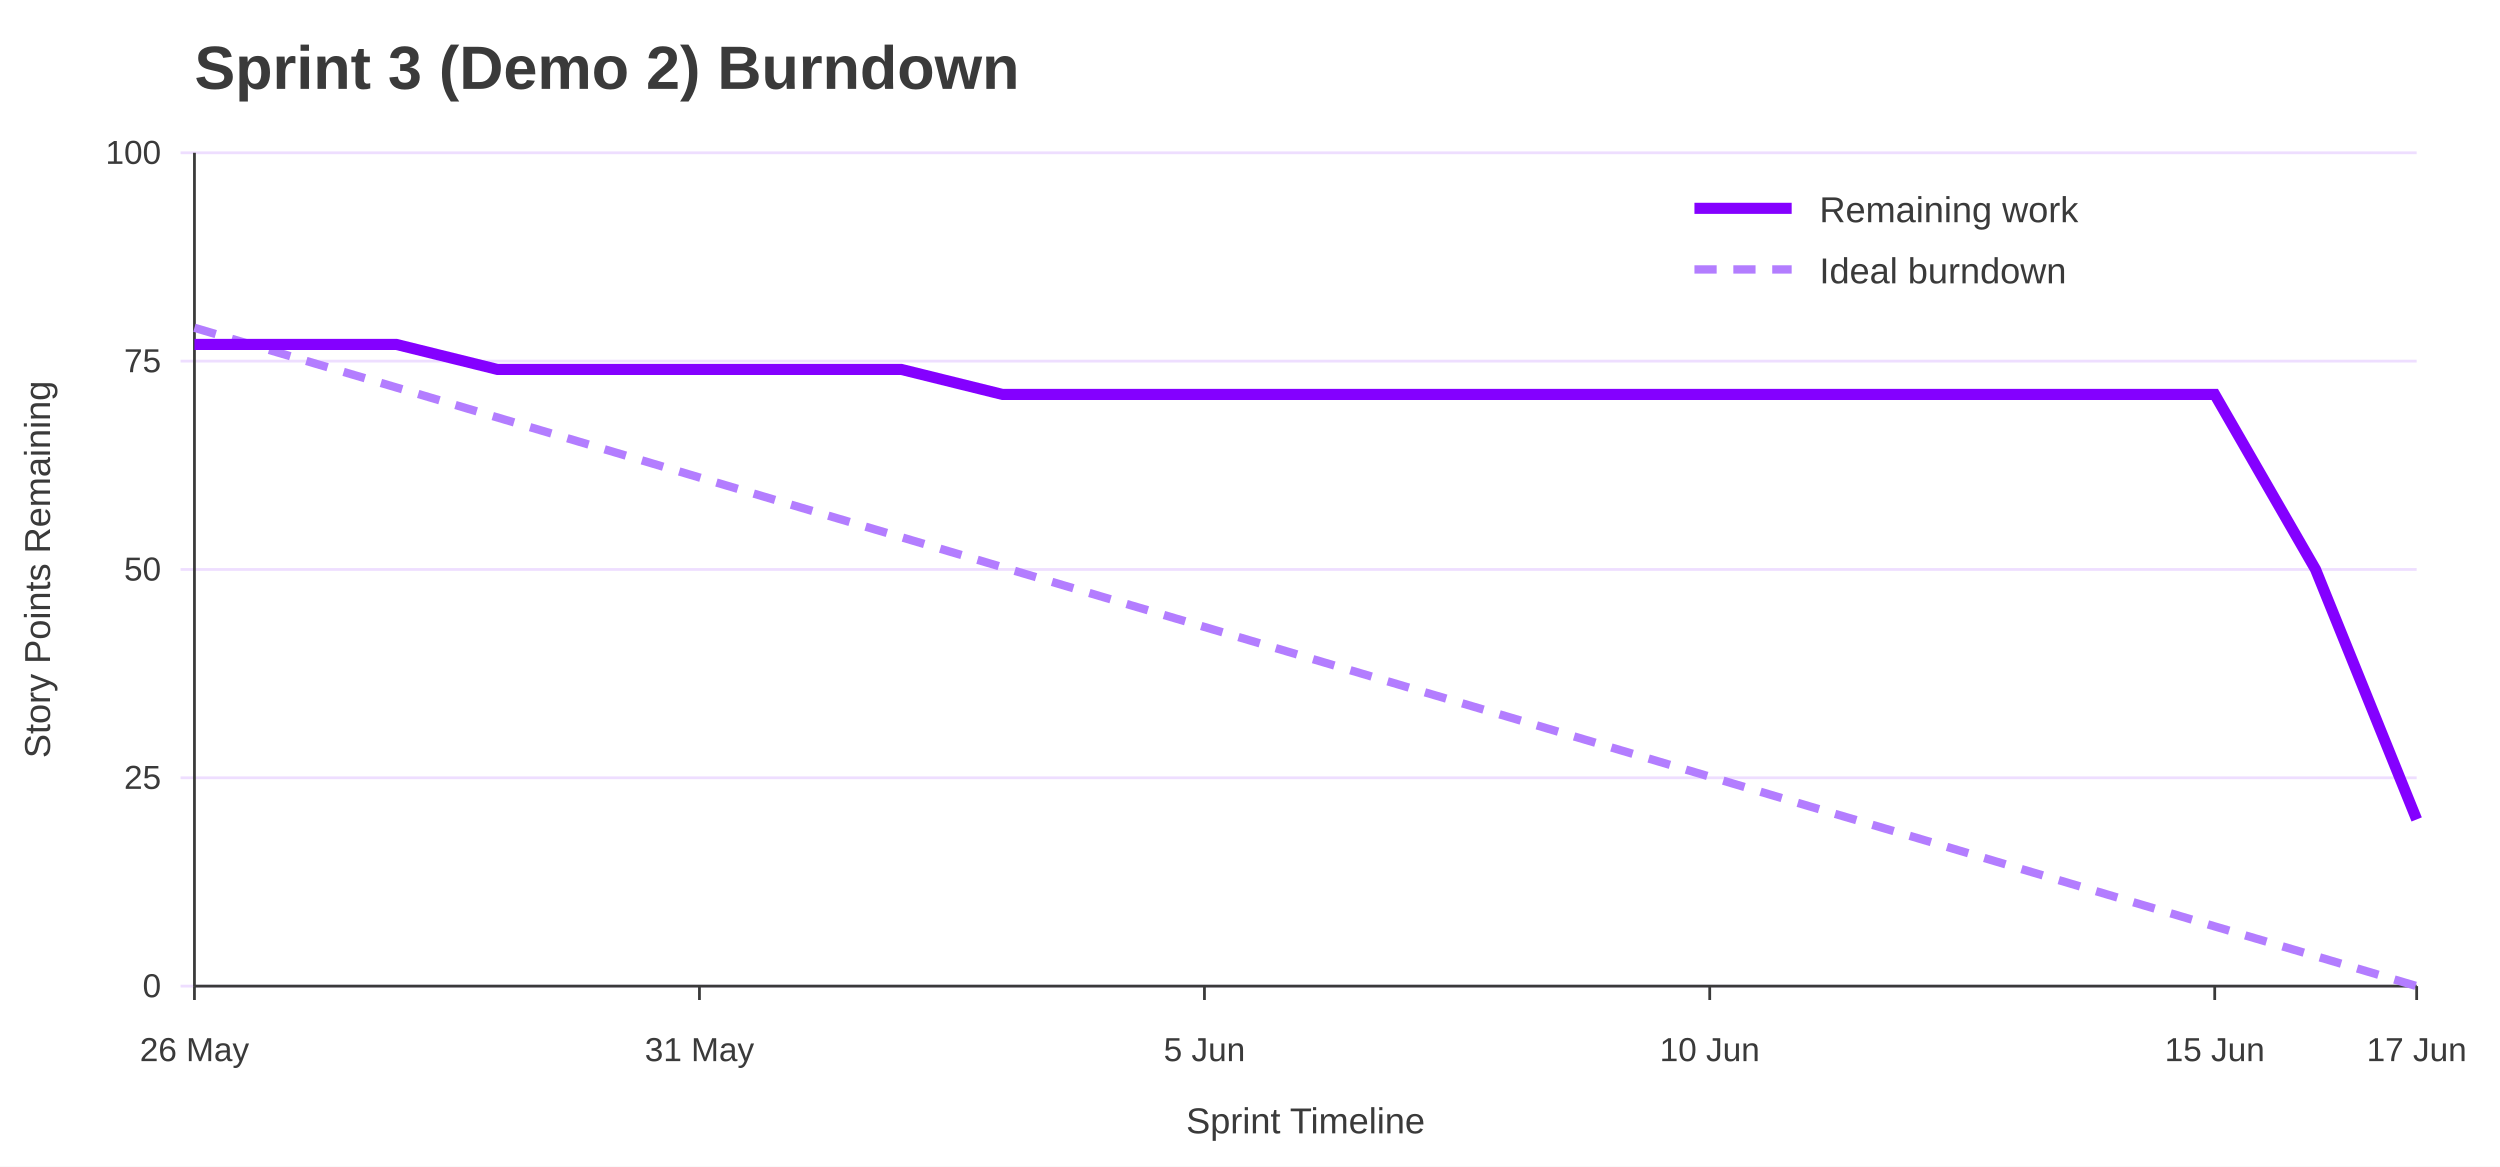
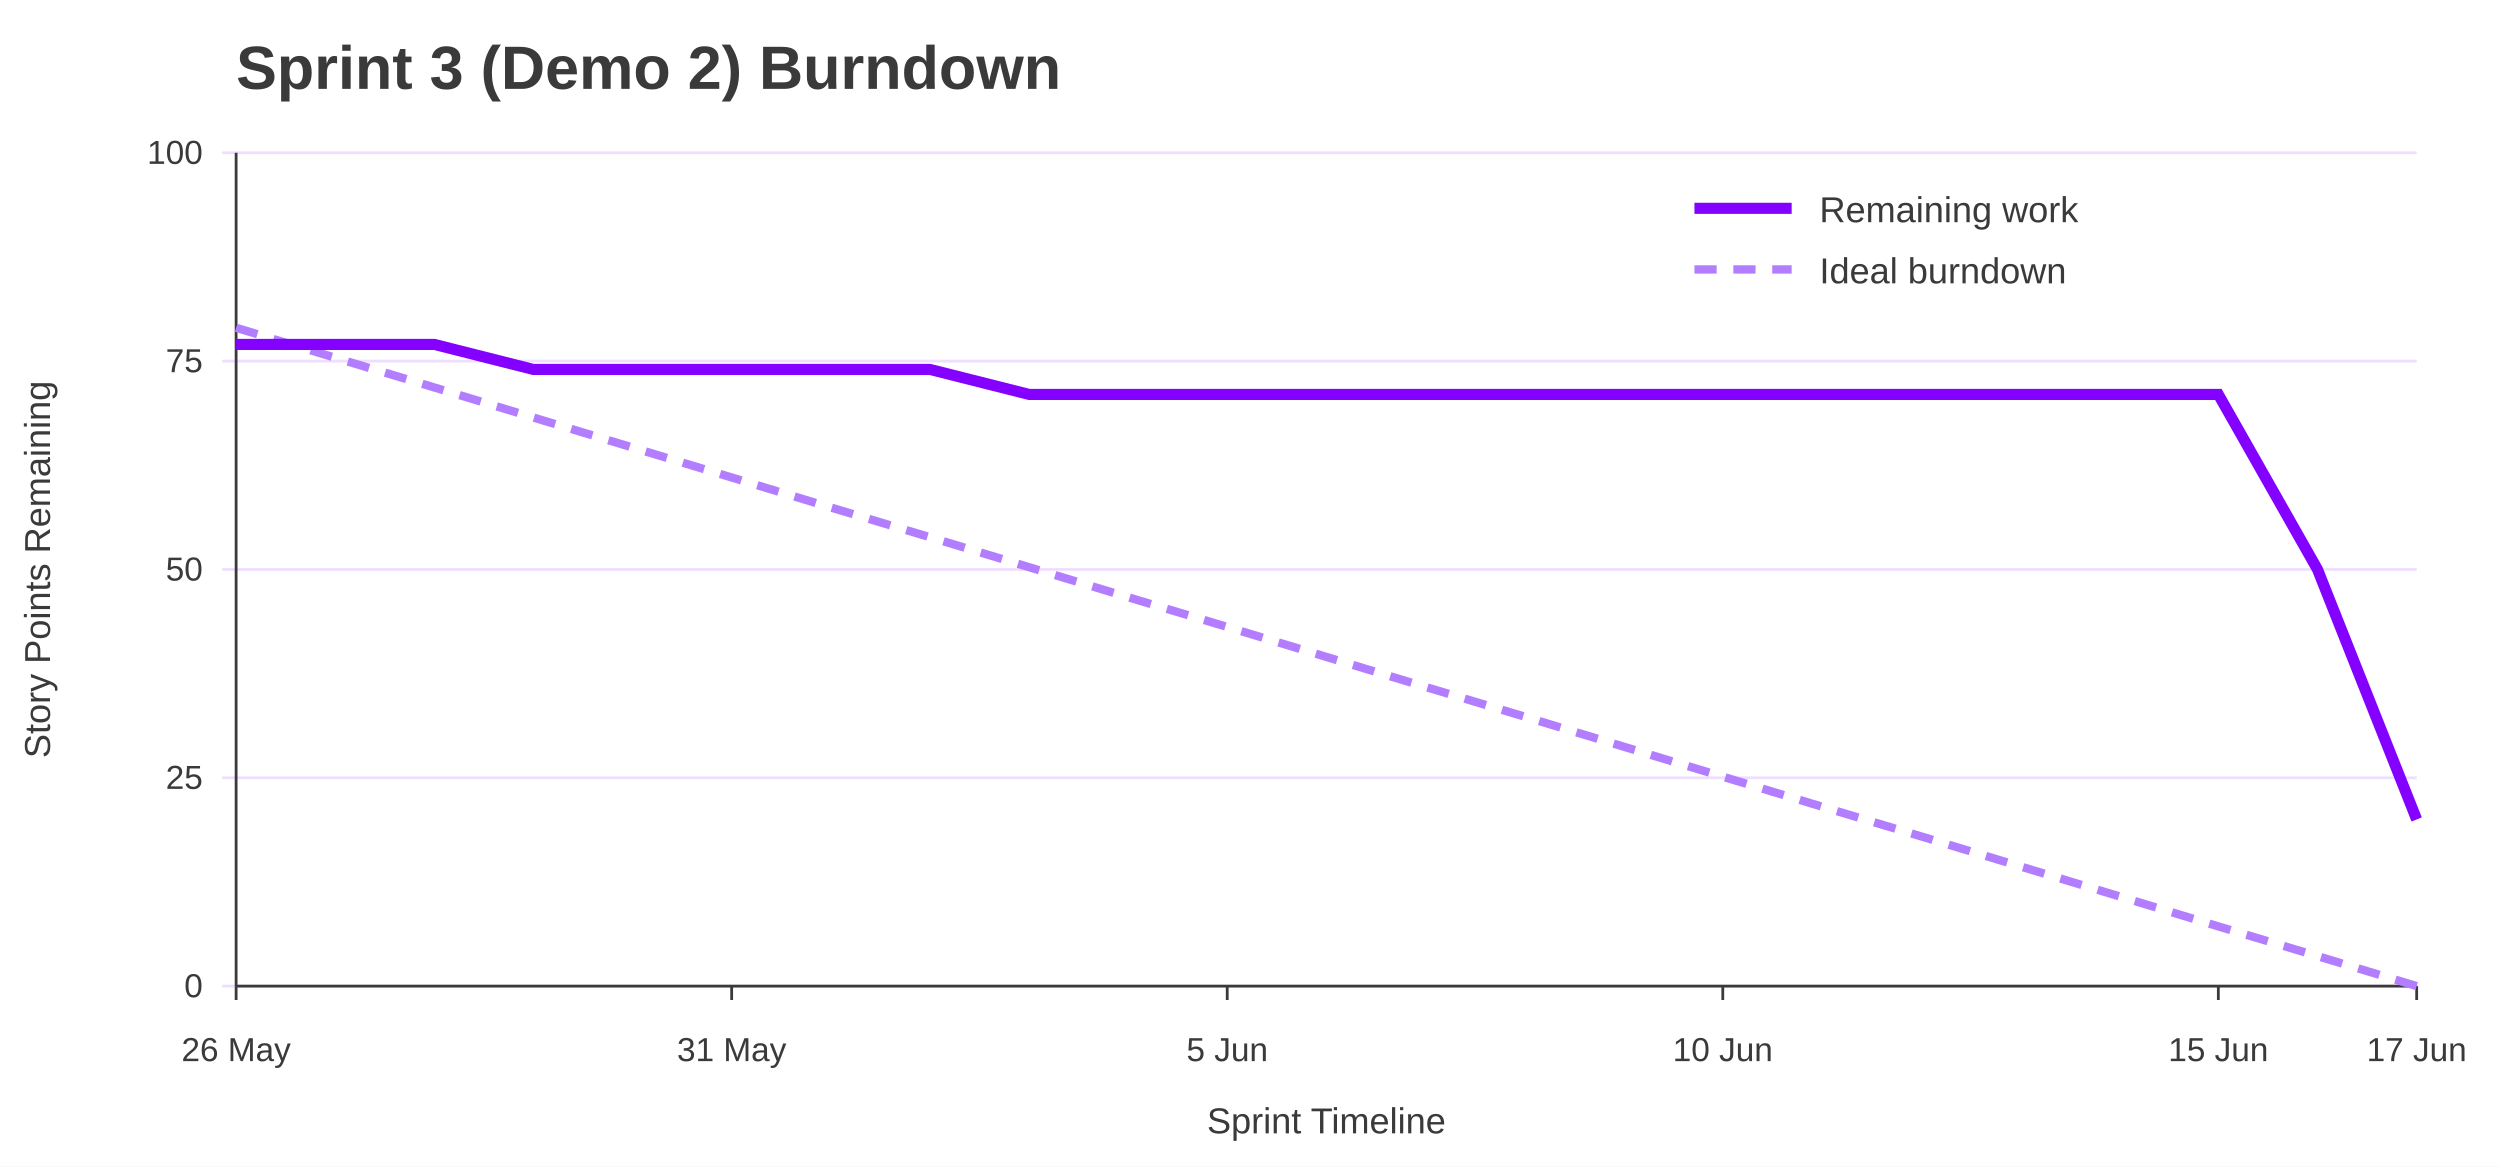
<svg xmlns="http://www.w3.org/2000/svg" width="900" height="420" viewBox="0 0 900 420" role="img" aria-labelledby="title desc">
  <rect width="100%" height="100%" fill="#ffffff" />
-   <text x="70" y="32" font-family="Jost, Arial, Helvetica, sans-serif" font-size="22" font-weight="700" fill="#3A3A3A">Sprint 3 (Demo 2) Burndown</text>
-   <line x1="65" y1="355.0" x2="870" y2="355.0" stroke="#EEDEFF" />
-   <text x="58" y="359.0" font-family="Overpass, Arial, Helvetica, sans-serif" font-size="12" text-anchor="end" fill="#3A3A3A">0</text>
-   <line x1="65" y1="280.0" x2="870" y2="280.0" stroke="#EEDEFF" />
-   <text x="58" y="284.0" font-family="Overpass, Arial, Helvetica, sans-serif" font-size="12" text-anchor="end" fill="#3A3A3A">25</text>
-   <line x1="65" y1="205.0" x2="870" y2="205.0" stroke="#EEDEFF" />
-   <text x="58" y="209.0" font-family="Overpass, Arial, Helvetica, sans-serif" font-size="12" text-anchor="end" fill="#3A3A3A">50</text>
-   <line x1="65" y1="130.0" x2="870" y2="130.0" stroke="#EEDEFF" />
-   <text x="58" y="134.0" font-family="Overpass, Arial, Helvetica, sans-serif" font-size="12" text-anchor="end" fill="#3A3A3A">75</text>
-   <line x1="65" y1="55.0" x2="870" y2="55.0" stroke="#EEDEFF" />
-   <text x="58" y="59.0" font-family="Overpass, Arial, Helvetica, sans-serif" font-size="12" text-anchor="end" fill="#3A3A3A">100</text>
-   <line x1="70.0" y1="355" x2="70.0" y2="360" stroke="#3A3A3A" />
-   <text x="70.0" y="382" font-family="Overpass, Arial, Helvetica, sans-serif" font-size="12" text-anchor="middle" fill="#3A3A3A">26 May</text>
-   <line x1="251.8" y1="355" x2="251.8" y2="360" stroke="#3A3A3A" />
-   <text x="251.8" y="382" font-family="Overpass, Arial, Helvetica, sans-serif" font-size="12" text-anchor="middle" fill="#3A3A3A">31 May</text>
-   <line x1="433.6" y1="355" x2="433.6" y2="360" stroke="#3A3A3A" />
-   <text x="433.6" y="382" font-family="Overpass, Arial, Helvetica, sans-serif" font-size="12" text-anchor="middle" fill="#3A3A3A">5 Jun</text>
-   <line x1="615.5" y1="355" x2="615.5" y2="360" stroke="#3A3A3A" />
-   <text x="615.5" y="382" font-family="Overpass, Arial, Helvetica, sans-serif" font-size="12" text-anchor="middle" fill="#3A3A3A">10 Jun</text>
-   <line x1="797.3" y1="355" x2="797.3" y2="360" stroke="#3A3A3A" />
-   <text x="797.3" y="382" font-family="Overpass, Arial, Helvetica, sans-serif" font-size="12" text-anchor="middle" fill="#3A3A3A">15 Jun</text>
+   <text x="85" y="32" font-family="Jost, Arial, Helvetica, sans-serif" font-size="22" font-weight="700" fill="#3A3A3A">Sprint 3 (Demo 2) Burndown</text>
+   <line x1="80" y1="355.0" x2="870" y2="355.0" stroke="#EEDEFF" />
+   <text x="73" y="359.0" font-family="Overpass, Arial, Helvetica, sans-serif" font-size="12" text-anchor="end" fill="#3A3A3A">0</text>
+   <line x1="80" y1="280.0" x2="870" y2="280.0" stroke="#EEDEFF" />
+   <text x="73" y="284.0" font-family="Overpass, Arial, Helvetica, sans-serif" font-size="12" text-anchor="end" fill="#3A3A3A">25</text>
+   <line x1="80" y1="205.0" x2="870" y2="205.0" stroke="#EEDEFF" />
+   <text x="73" y="209.0" font-family="Overpass, Arial, Helvetica, sans-serif" font-size="12" text-anchor="end" fill="#3A3A3A">50</text>
+   <line x1="80" y1="130.0" x2="870" y2="130.0" stroke="#EEDEFF" />
+   <text x="73" y="134.0" font-family="Overpass, Arial, Helvetica, sans-serif" font-size="12" text-anchor="end" fill="#3A3A3A">75</text>
+   <line x1="80" y1="55.0" x2="870" y2="55.0" stroke="#EEDEFF" />
+   <text x="73" y="59.0" font-family="Overpass, Arial, Helvetica, sans-serif" font-size="12" text-anchor="end" fill="#3A3A3A">100</text>
+   <line x1="85.0" y1="355" x2="85.0" y2="360" stroke="#3A3A3A" />
+   <text x="85.0" y="382" font-family="Overpass, Arial, Helvetica, sans-serif" font-size="12" text-anchor="middle" fill="#3A3A3A">26 May</text>
+   <line x1="263.4" y1="355" x2="263.4" y2="360" stroke="#3A3A3A" />
+   <text x="263.4" y="382" font-family="Overpass, Arial, Helvetica, sans-serif" font-size="12" text-anchor="middle" fill="#3A3A3A">31 May</text>
+   <line x1="441.8" y1="355" x2="441.8" y2="360" stroke="#3A3A3A" />
+   <text x="441.8" y="382" font-family="Overpass, Arial, Helvetica, sans-serif" font-size="12" text-anchor="middle" fill="#3A3A3A">5 Jun</text>
+   <line x1="620.2" y1="355" x2="620.2" y2="360" stroke="#3A3A3A" />
+   <text x="620.2" y="382" font-family="Overpass, Arial, Helvetica, sans-serif" font-size="12" text-anchor="middle" fill="#3A3A3A">10 Jun</text>
+   <line x1="798.6" y1="355" x2="798.6" y2="360" stroke="#3A3A3A" />
+   <text x="798.6" y="382" font-family="Overpass, Arial, Helvetica, sans-serif" font-size="12" text-anchor="middle" fill="#3A3A3A">15 Jun</text>
  <line x1="870.0" y1="355" x2="870.0" y2="360" stroke="#3A3A3A" />
  <text x="870.0" y="382" font-family="Overpass, Arial, Helvetica, sans-serif" font-size="12" text-anchor="middle" fill="#3A3A3A">17 Jun</text>
-   <line x1="70" y1="55" x2="70" y2="355" stroke="#3A3A3A" />
-   <line x1="70" y1="355" x2="870" y2="355" stroke="#3A3A3A" />
+   <line x1="85" y1="55" x2="85" y2="355" stroke="#3A3A3A" />
+   <line x1="85" y1="355" x2="870" y2="355" stroke="#3A3A3A" />
  <text x="18" y="205.0" font-family="Overpass, Arial, Helvetica, sans-serif" font-size="13" text-anchor="middle" transform="rotate(-90 18 205.0)" fill="#3A3A3A">Story Points Remaining</text>
-   <text x="470.0" y="408" font-family="Overpass, Arial, Helvetica, sans-serif" font-size="13" text-anchor="middle" fill="#3A3A3A">Sprint Timeline</text>
-   <polyline points="70.0,118.0 106.4,128.8 142.7,139.5 179.1,150.3 215.5,161.1 251.8,171.9 288.2,182.7 324.5,193.4 360.9,204.2 397.3,215.0 433.6,225.7 470.0,236.5 506.4,247.3 542.7,258.0 579.1,268.8 615.5,279.6 651.8,290.4 688.2,301.1 724.5,311.9 760.9,322.7 797.3,333.5 833.6,344.2 870.0,355.0" fill="none" stroke="#B37DFF" stroke-width="3" stroke-dasharray="8 6" />
-   <polyline points="70.0,124.0 106.4,124.0 142.7,124.0 179.1,133.0 215.5,133.0 251.8,133.0 288.2,133.0 324.5,133.0 360.9,142.0 397.3,142.0 433.6,142.0 470.0,142.0 506.4,142.0 542.7,142.0 579.1,142.0 615.5,142.0 651.8,142.0 688.2,142.0 724.5,142.0 760.9,142.0 797.3,142.0 833.6,205.0 870.0,295.0" fill="none" stroke="#8400FF" stroke-width="4" />
+   <text x="477.5" y="408" font-family="Overpass, Arial, Helvetica, sans-serif" font-size="13" text-anchor="middle" fill="#3A3A3A">Sprint Timeline</text>
+   <polyline points="85.0,118.0 120.7,128.8 156.4,139.5 192.0,150.3 227.7,161.1 263.4,171.9 299.1,182.7 334.8,193.4 370.5,204.2 406.1,215.0 441.8,225.7 477.5,236.5 513.2,247.3 548.9,258.0 584.5,268.8 620.2,279.6 655.9,290.4 691.6,301.1 727.3,311.9 763.0,322.7 798.6,333.5 834.3,344.2 870.0,355.0" fill="none" stroke="#B37DFF" stroke-width="3" stroke-dasharray="8 6" />
+   <polyline points="85.0,124.0 120.7,124.0 156.4,124.0 192.0,133.0 227.7,133.0 263.4,133.0 299.1,133.0 334.8,133.0 370.5,142.0 406.1,142.0 441.8,142.0 477.5,142.0 513.2,142.0 548.9,142.0 584.5,142.0 620.2,142.0 655.9,142.0 691.6,142.0 727.3,142.0 763.0,142.0 798.6,142.0 834.3,205.0 870.0,295.0" fill="none" stroke="#8400FF" stroke-width="4" />
  <line x1="610" y1="75" x2="645" y2="75" stroke="#8400FF" stroke-width="4" />
  <text x="655" y="80" font-family="Overpass, Arial, Helvetica, sans-serif" font-size="13" fill="#3A3A3A">Remaining work</text>
  <line x1="610" y1="97" x2="645" y2="97" stroke="#B37DFF" stroke-width="3" stroke-dasharray="8 6" />
  <text x="655" y="102" font-family="Overpass, Arial, Helvetica, sans-serif" font-size="13" fill="#3A3A3A">Ideal burndown</text>
</svg>
